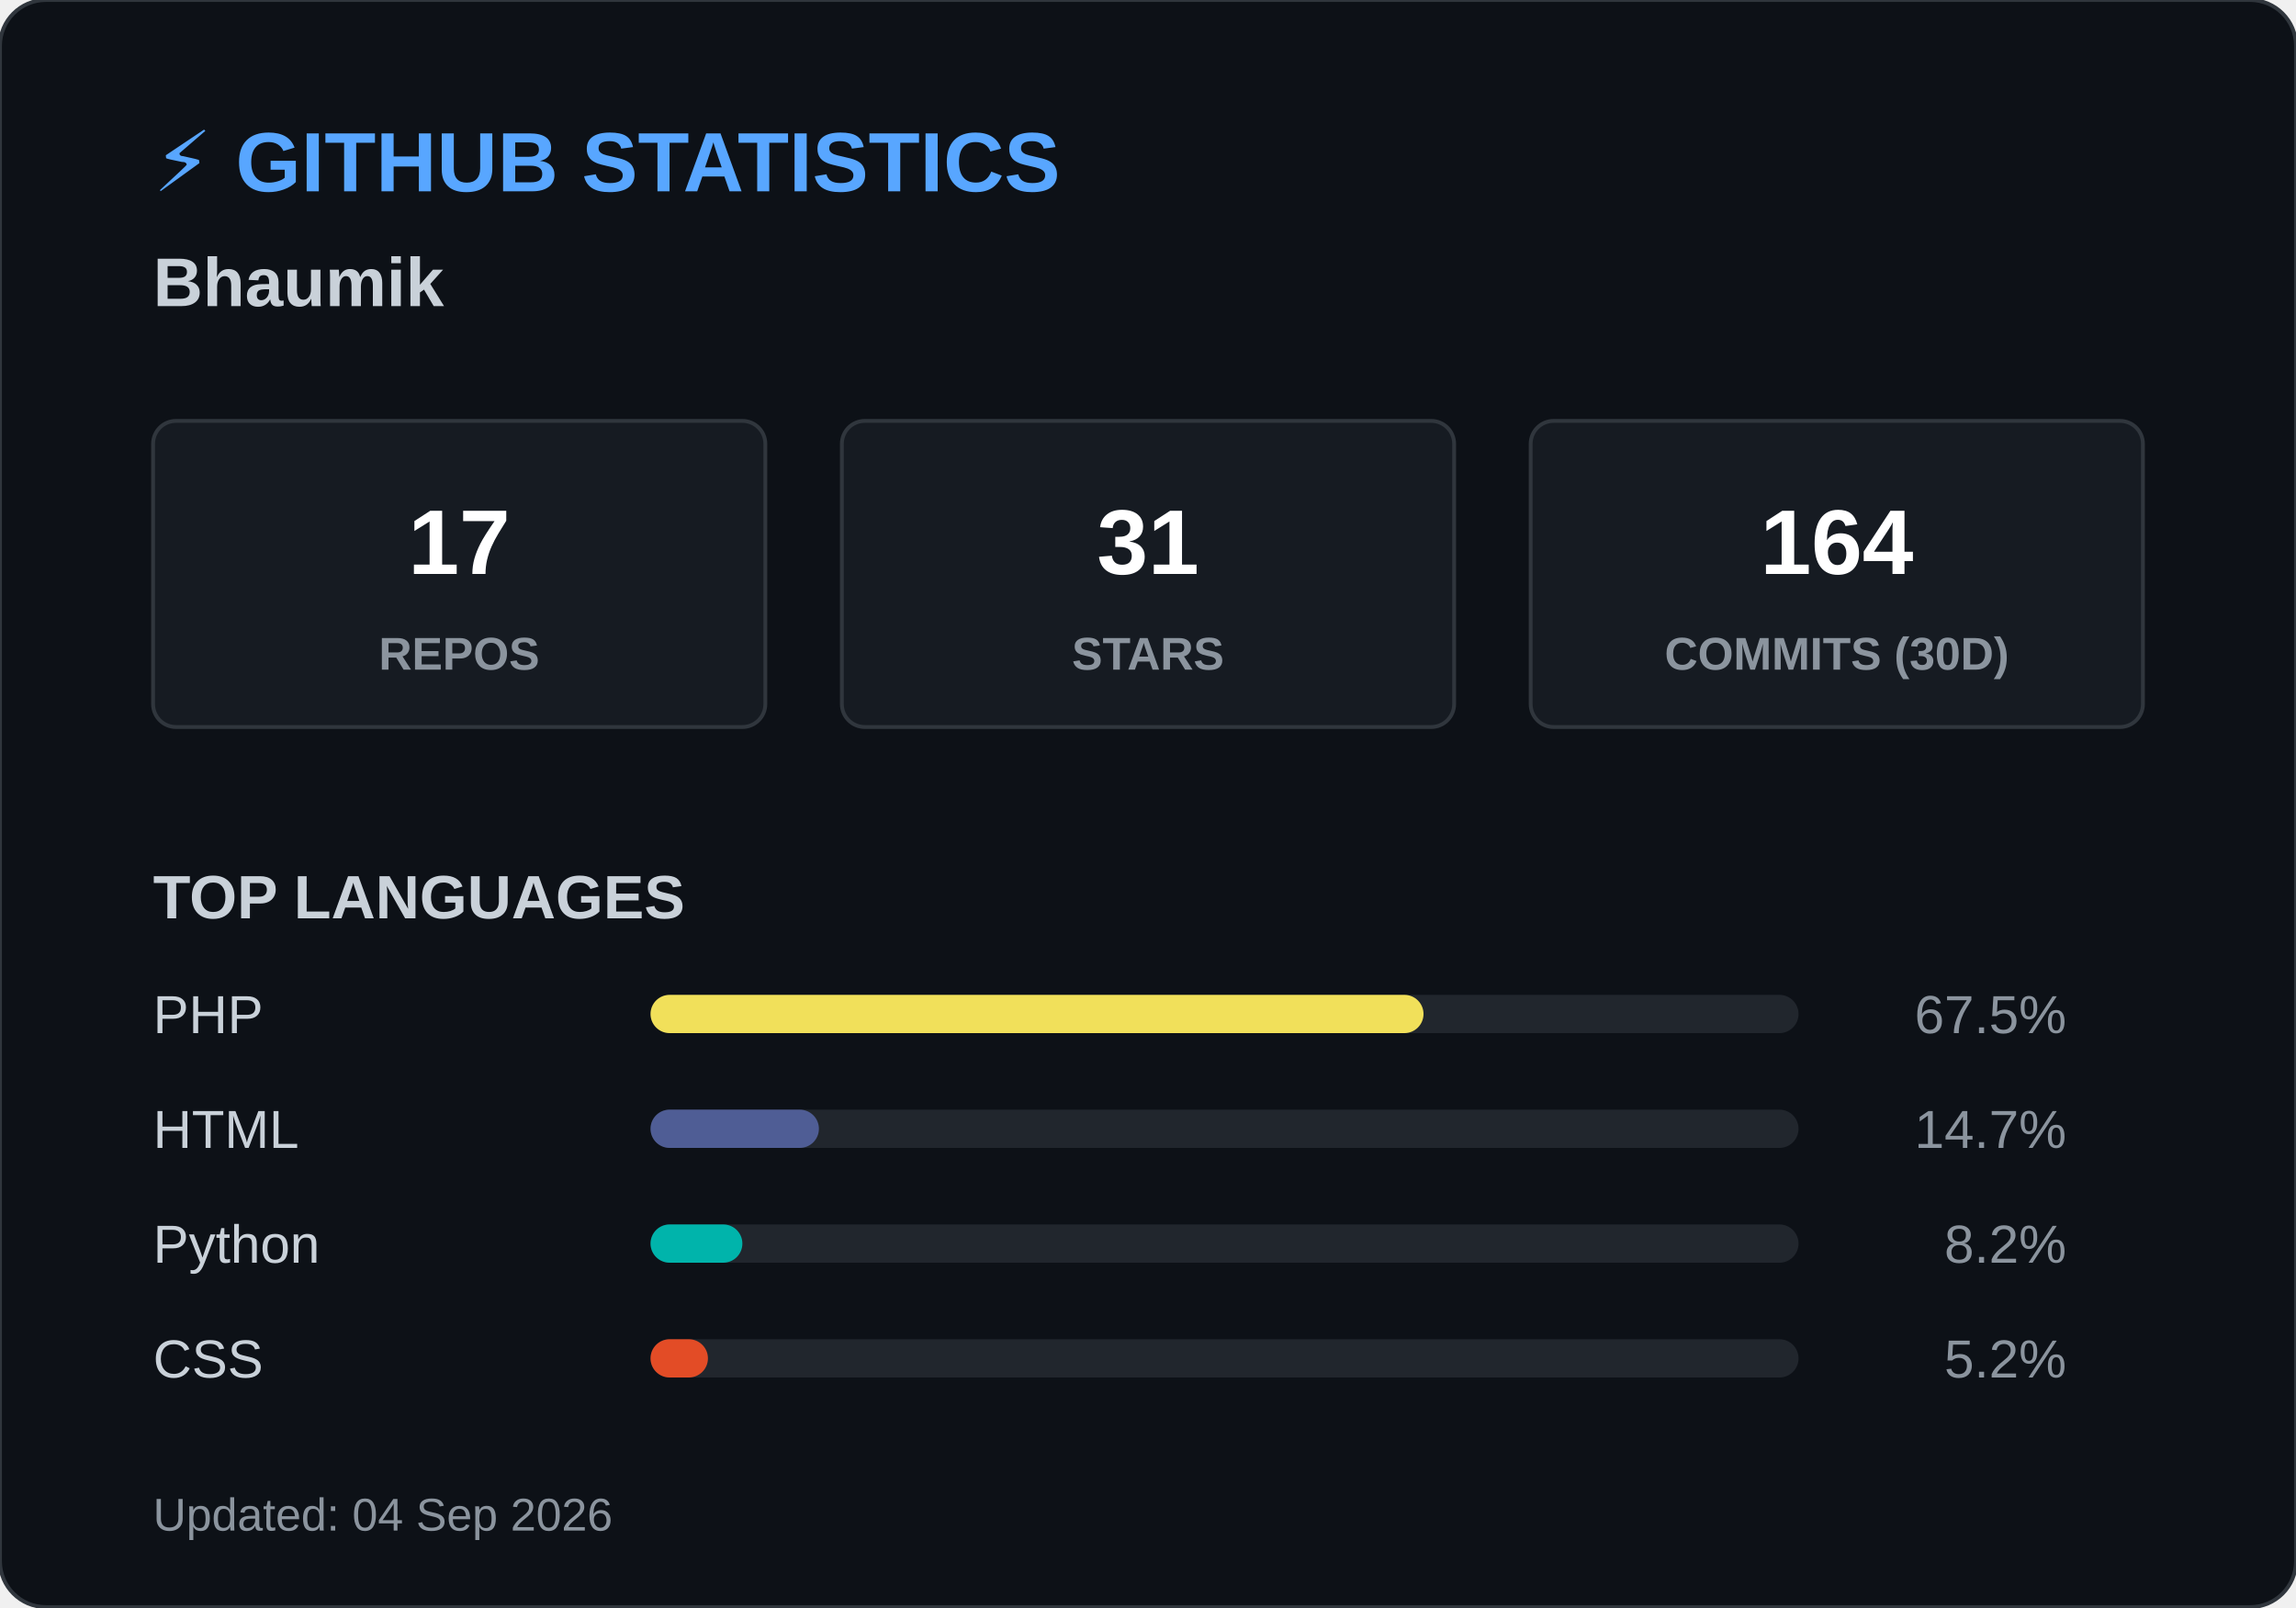
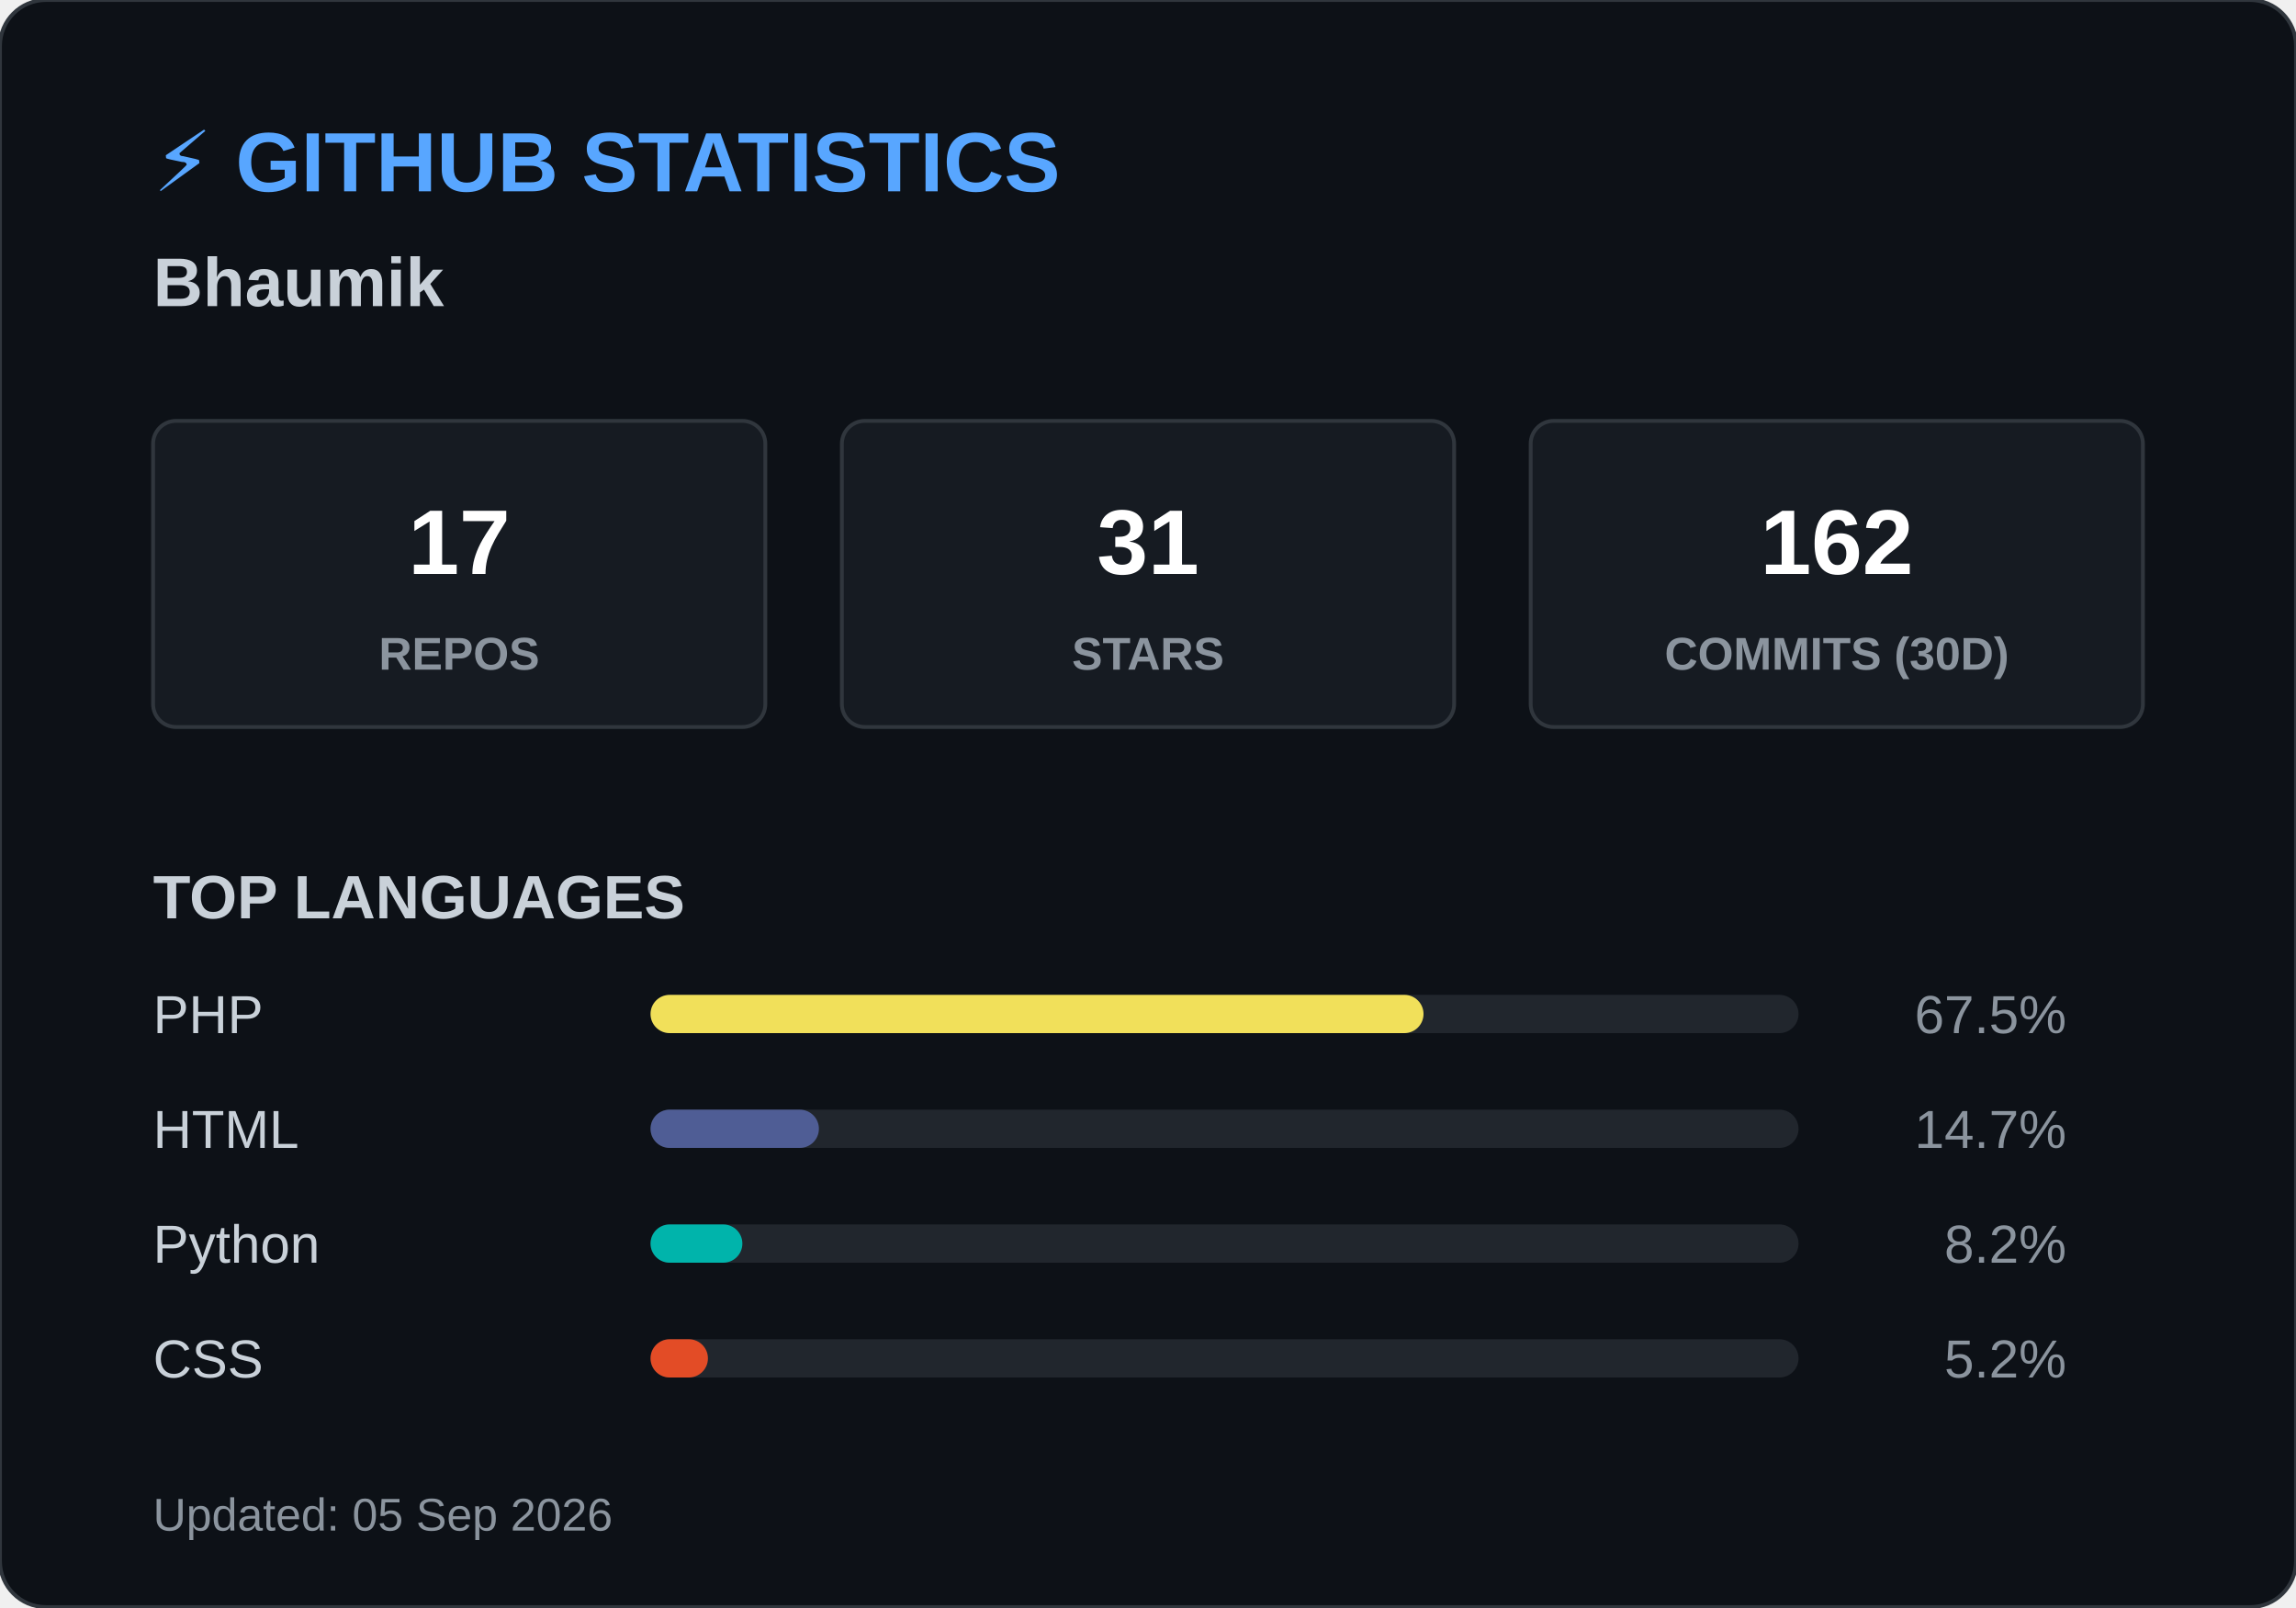
<svg xmlns="http://www.w3.org/2000/svg" width="600" height="420">
  <style>
        .header { font: bold 22px 'Segoe UI', Arial, sans-serif; fill: #58a6ff; }
        .name { font: bold 18px 'Segoe UI', Arial, sans-serif; fill: #c9d1d9; }
        .box { fill: #161b22; stroke: #30363d; stroke-width: 1; rx: 6; }
        .box-num { font: bold 24px 'Segoe UI', Arial, sans-serif; fill: #ffffff; }
        .box-text { font: 12px 'Segoe UI', Arial, sans-serif; fill: #8b949e; font-weight: bold; }
        .title { font: bold 16px 'Segoe UI', Arial, sans-serif; fill: #c9d1d9; }
        .lang-text { font: 14px 'Segoe UI', Arial, sans-serif; fill: #c9d1d9; }
        .lang-pct { font: 14px 'Segoe UI', Arial, sans-serif; fill: #8b949e; text-anchor: end; }
        .footer { font: 12px 'Segoe UI', Arial, sans-serif; fill: #8b949e; }
    </style>
  <rect width="600" height="420" rx="12" fill="#0d1117" stroke="#30363d" stroke-width="1" />
  <text x="40" y="50" class="header">⚡ GITHUB STATISTICS</text>
  <text x="40" y="80" class="name">Bhaumik </text>
  <rect x="40" y="110" width="160" height="80" class="box" />
  <text x="120" y="150" class="box-num" text-anchor="middle">17</text>
  <text x="120" y="175" class="box-text" text-anchor="middle">REPOS</text>
  <rect x="220" y="110" width="160" height="80" class="box" />
  <text x="300" y="150" class="box-num" text-anchor="middle">31</text>
  <text x="300" y="175" class="box-text" text-anchor="middle">STARS</text>
  <rect x="400" y="110" width="160" height="80" class="box" />
-   <text x="480" y="150" class="box-num" text-anchor="middle">164</text>
+   <text x="480" y="150" class="box-num" text-anchor="middle">162</text>
  <text x="480" y="175" class="box-text" text-anchor="middle">COMMITS (30D)</text>
  <text x="40" y="240" class="title">TOP LANGUAGES</text>
  <text x="40" y="270" class="lang-text">PHP</text>
  <rect x="170" y="260" width="300" height="10" rx="5" fill="#21262d" />
  <rect x="170" y="260" width="202" height="10" rx="5" fill="#f1e05a" />
  <text x="540" y="270" class="lang-pct">67.5%</text>
  <text x="40" y="300" class="lang-text">HTML</text>
  <rect x="170" y="290" width="300" height="10" rx="5" fill="#21262d" />
  <rect x="170" y="290" width="44" height="10" rx="5" fill="#4F5D95" />
  <text x="540" y="300" class="lang-pct">14.7%</text>
  <text x="40" y="330" class="lang-text">Python</text>
  <rect x="170" y="320" width="300" height="10" rx="5" fill="#21262d" />
  <rect x="170" y="320" width="24" height="10" rx="5" fill="#00B4AB" />
  <text x="540" y="330" class="lang-pct">8.2%</text>
  <text x="40" y="360" class="lang-text">CSS</text>
  <rect x="170" y="350" width="300" height="10" rx="5" fill="#21262d" />
  <rect x="170" y="350" width="15" height="10" rx="5" fill="#e34c26" />
  <text x="540" y="360" class="lang-pct">5.2%</text>
-   <text x="40" y="400" class="footer">Updated: 04 Sep 2026</text>
+   <text x="40" y="400" class="footer">Updated: 05 Sep 2026</text>
</svg>
